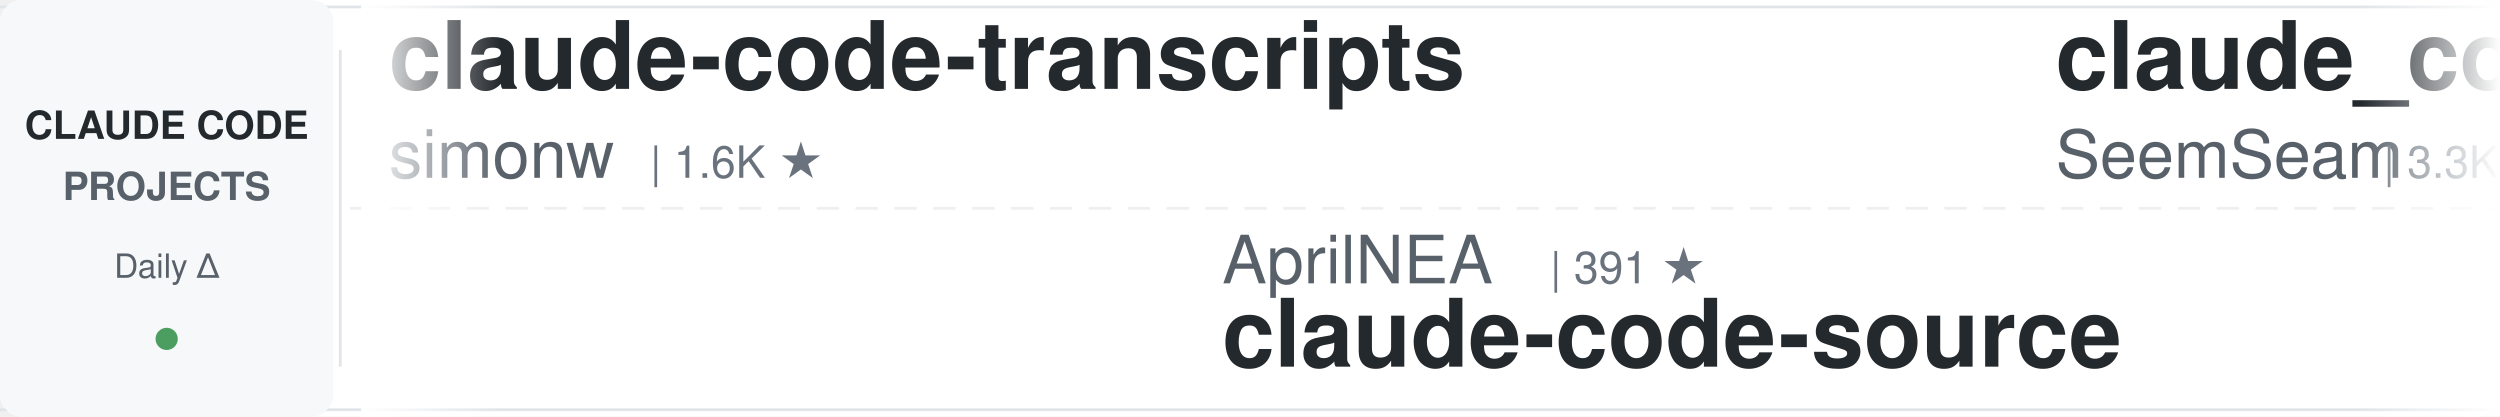
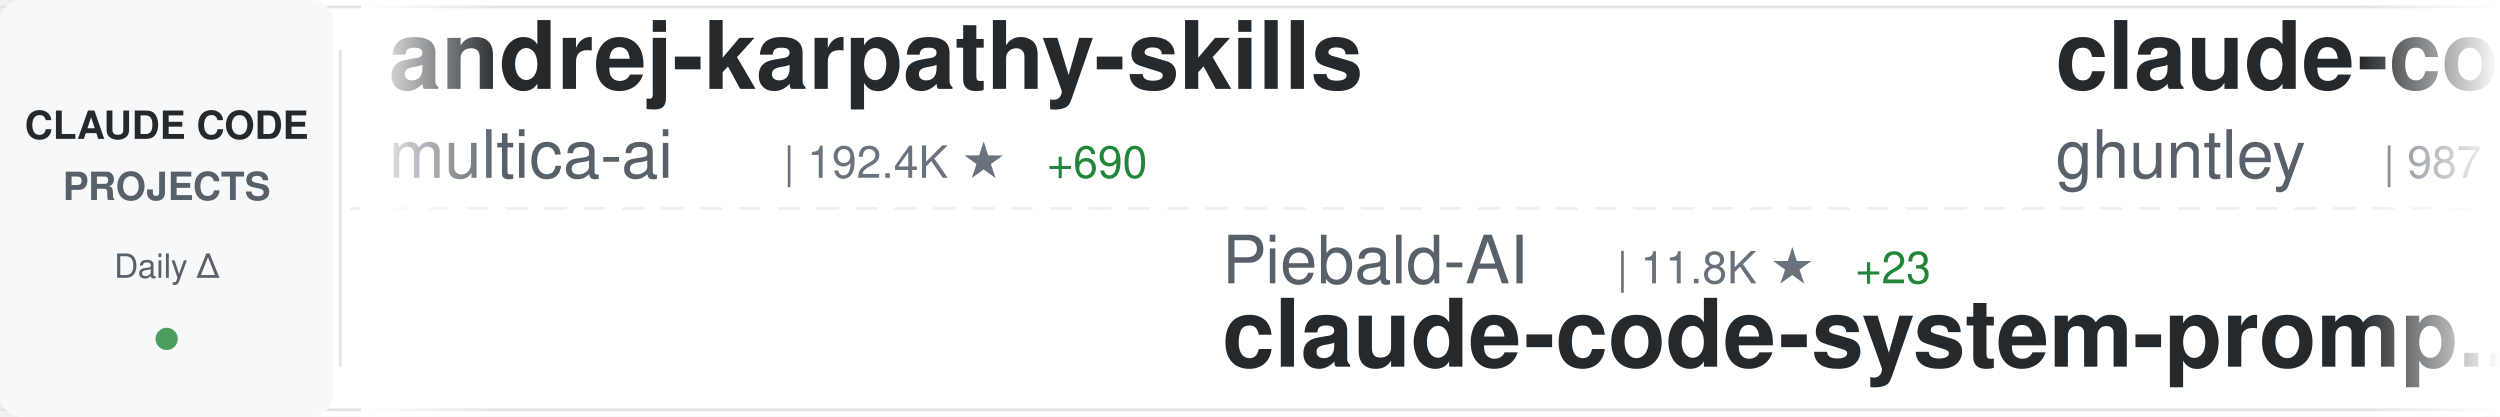
<svg xmlns="http://www.w3.org/2000/svg" width="900" height="150">
  <defs>
    <linearGradient id="awesomeLeftFade" x1="0%" y1="0%" x2="100%" y2="0%">
      <stop offset="0%" style="stop-color:#ffffff;stop-opacity:1" />
      <stop offset="100%" style="stop-color:#ffffff;stop-opacity:0" />
    </linearGradient>
    <linearGradient id="awesomeRightFade" x1="0%" y1="0%" x2="100%" y2="0%">
      <stop offset="0%" style="stop-color:#ffffff;stop-opacity:0" />
      <stop offset="100%" style="stop-color:#ffffff;stop-opacity:1" />
    </linearGradient>
  </defs>
  <rect width="900" height="150" fill="#ffffff" rx="8" />
  <rect x="0" y="2" width="900" height="1" fill="#e1e4e8" />
  <rect x="0" y="147" width="900" height="1" fill="#e1e4e8" />
  <line x1="0" y1="75" x2="900" y2="75" stroke="#e1e4e8" stroke-width="1" stroke-dasharray="8 6" opacity="0.6" />
  <rect x="0" y="0" width="120" height="150" fill="#f6f8fa" rx="8" />
  <text x="60" y="50" font-family="-apple-system, BlinkMacSystemFont, 'Segoe UI', Helvetica, Arial, sans-serif" font-size="14" font-weight="600" fill="#24292e" text-anchor="middle">CLAUDE CODE</text>
  <text x="60" y="72" font-family="-apple-system, BlinkMacSystemFont, 'Segoe UI', Helvetica, Arial, sans-serif" font-size="14" font-weight="600" fill="#586069" text-anchor="middle">PROJECTS</text>
  <text x="60" y="100" font-family="-apple-system, BlinkMacSystemFont, 'Segoe UI', Helvetica, Arial, sans-serif" font-size="12" font-weight="500" fill="#586069" text-anchor="middle">Daily Δ</text>
  <circle cx="60" cy="122" r="4" fill="#22863a" opacity="0.8" />
  <rect x="122" y="18" width="1" height="114" fill="#e1e4e8" />
  <clipPath id="awesomeTickerClip">
    <rect x="130" y="0" width="770" height="150" />
  </clipPath>
  <g clip-path="url(#awesomeTickerClip)">
    <g id="awesomeTickerItems">
      <animateTransform attributeName="transform" attributeType="XML" type="translate" from="0 0" to="-3000 0" dur="54s" repeatCount="indefinite" />
      <g transform="translate(0, 0)">
-         <text x="140" y="32" font-family="-apple-system, BlinkMacSystemFont, 'Segoe UI', Helvetica, Arial, sans-serif" font-size="34" font-weight="600" fill="#24292e">claude-code-transcripts</text>
-         <text x="140" y="64" font-family="-apple-system, BlinkMacSystemFont, 'Segoe UI', Helvetica, Arial, sans-serif" font-size="24" font-weight="400" fill="#586069">simonw</text>
-         <text x="234" y="64" font-family="-apple-system, BlinkMacSystemFont, 'Segoe UI', Helvetica, Arial, sans-serif" font-size="16" font-weight="500" fill="#6a737d">| 1.6K ★</text>
+         <text x="140" y="32" font-family="-apple-system, BlinkMacSystemFont, 'Segoe UI', Helvetica, Arial, sans-serif" font-size="34" font-weight="600" fill="#24292e">andrej-karpathy-skills</text>
+         <text x="140" y="64" font-family="-apple-system, BlinkMacSystemFont, 'Segoe UI', Helvetica, Arial, sans-serif" font-size="24" font-weight="400" fill="#586069">multica-ai</text>
+         <text x="282" y="64" font-family="-apple-system, BlinkMacSystemFont, 'Segoe UI', Helvetica, Arial, sans-serif" font-size="16" font-weight="500" fill="#6a737d">| 192.4K ★</text>
+         <text x="377" y="64" font-family="-apple-system, BlinkMacSystemFont, 'Segoe UI', Helvetica, Arial, sans-serif" font-size="16" font-weight="500" fill="#22863a"> +690</text>
      </g>
      <g transform="translate(300, 0)">
-         <text x="140" y="102" font-family="-apple-system, BlinkMacSystemFont, 'Segoe UI', Helvetica, Arial, sans-serif" font-size="24" font-weight="400" fill="#586069">AprilNEA</text>
-         <text x="258" y="102" font-family="-apple-system, BlinkMacSystemFont, 'Segoe UI', Helvetica, Arial, sans-serif" font-size="16" font-weight="500" fill="#6a737d">| 391 ★</text>
-         <text x="140" y="132" font-family="-apple-system, BlinkMacSystemFont, 'Segoe UI', Helvetica, Arial, sans-serif" font-size="34" font-weight="600" fill="#24292e">claude-code-source</text>
+         <text x="140" y="102" font-family="-apple-system, BlinkMacSystemFont, 'Segoe UI', Helvetica, Arial, sans-serif" font-size="24" font-weight="400" fill="#586069">Piebald-AI</text>
+         <text x="282" y="102" font-family="-apple-system, BlinkMacSystemFont, 'Segoe UI', Helvetica, Arial, sans-serif" font-size="16" font-weight="500" fill="#6a737d">| 11.8K ★</text>
+         <text x="368" y="102" font-family="-apple-system, BlinkMacSystemFont, 'Segoe UI', Helvetica, Arial, sans-serif" font-size="16" font-weight="500" fill="#22863a"> +23</text>
+         <text x="140" y="132" font-family="-apple-system, BlinkMacSystemFont, 'Segoe UI', Helvetica, Arial, sans-serif" font-size="34" font-weight="600" fill="#24292e">claude-code-system-promp...</text>
      </g>
      <g transform="translate(600, 0)">
-         <text x="140" y="32" font-family="-apple-system, BlinkMacSystemFont, 'Segoe UI', Helvetica, Arial, sans-serif" font-size="34" font-weight="600" fill="#24292e">claude_codex_bridge</text>
-         <text x="140" y="64" font-family="-apple-system, BlinkMacSystemFont, 'Segoe UI', Helvetica, Arial, sans-serif" font-size="24" font-weight="400" fill="#586069">SeemSeam</text>
-         <text x="258" y="64" font-family="-apple-system, BlinkMacSystemFont, 'Segoe UI', Helvetica, Arial, sans-serif" font-size="16" font-weight="500" fill="#6a737d">| 3.3K ★</text>
-         <text x="335" y="64" font-family="-apple-system, BlinkMacSystemFont, 'Segoe UI', Helvetica, Arial, sans-serif" font-size="16" font-weight="500" fill="#22863a"> +4</text>
+         <text x="140" y="32" font-family="-apple-system, BlinkMacSystemFont, 'Segoe UI', Helvetica, Arial, sans-serif" font-size="34" font-weight="600" fill="#24292e">claude-code-source-code-...</text>
+         <text x="140" y="64" font-family="-apple-system, BlinkMacSystemFont, 'Segoe UI', Helvetica, Arial, sans-serif" font-size="24" font-weight="400" fill="#586069">ghuntley</text>
+         <text x="258" y="64" font-family="-apple-system, BlinkMacSystemFont, 'Segoe UI', Helvetica, Arial, sans-serif" font-size="16" font-weight="500" fill="#6a737d">| 987 ★</text>
      </g>
      <g transform="translate(900, 0)">
-         <text x="140" y="102" font-family="-apple-system, BlinkMacSystemFont, 'Segoe UI', Helvetica, Arial, sans-serif" font-size="24" font-weight="400" fill="#586069">carlvellotti</text>
-         <text x="306" y="102" font-family="-apple-system, BlinkMacSystemFont, 'Segoe UI', Helvetica, Arial, sans-serif" font-size="16" font-weight="500" fill="#6a737d">| 2.1K ★</text>
-         <text x="383" y="102" font-family="-apple-system, BlinkMacSystemFont, 'Segoe UI', Helvetica, Arial, sans-serif" font-size="16" font-weight="500" fill="#22863a"> +5</text>
-         <text x="140" y="132" font-family="-apple-system, BlinkMacSystemFont, 'Segoe UI', Helvetica, Arial, sans-serif" font-size="34" font-weight="600" fill="#24292e">claude-code-pm-course</text>
+         <text x="140" y="102" font-family="-apple-system, BlinkMacSystemFont, 'Segoe UI', Helvetica, Arial, sans-serif" font-size="24" font-weight="400" fill="#586069">frankbria</text>
+         <text x="270" y="102" font-family="-apple-system, BlinkMacSystemFont, 'Segoe UI', Helvetica, Arial, sans-serif" font-size="16" font-weight="500" fill="#6a737d">| 9.5K ★</text>
+         <text x="347" y="102" font-family="-apple-system, BlinkMacSystemFont, 'Segoe UI', Helvetica, Arial, sans-serif" font-size="16" font-weight="500" fill="#22863a"> +7</text>
+         <text x="140" y="132" font-family="-apple-system, BlinkMacSystemFont, 'Segoe UI', Helvetica, Arial, sans-serif" font-size="34" font-weight="600" fill="#24292e">ralph-claude-code</text>
      </g>
      <g transform="translate(1200, 0)">
-         <text x="140" y="32" font-family="-apple-system, BlinkMacSystemFont, 'Segoe UI', Helvetica, Arial, sans-serif" font-size="34" font-weight="600" fill="#24292e">claude-code-system-promp...</text>
-         <text x="140" y="64" font-family="-apple-system, BlinkMacSystemFont, 'Segoe UI', Helvetica, Arial, sans-serif" font-size="24" font-weight="400" fill="#586069">Piebald-AI</text>
-         <text x="282" y="64" font-family="-apple-system, BlinkMacSystemFont, 'Segoe UI', Helvetica, Arial, sans-serif" font-size="16" font-weight="500" fill="#6a737d">| 11.8K ★</text>
-         <text x="368" y="64" font-family="-apple-system, BlinkMacSystemFont, 'Segoe UI', Helvetica, Arial, sans-serif" font-size="16" font-weight="500" fill="#22863a"> +27</text>
+         <text x="140" y="32" font-family="-apple-system, BlinkMacSystemFont, 'Segoe UI', Helvetica, Arial, sans-serif" font-size="34" font-weight="600" fill="#24292e">my-claude-code-setup</text>
+         <text x="140" y="64" font-family="-apple-system, BlinkMacSystemFont, 'Segoe UI', Helvetica, Arial, sans-serif" font-size="24" font-weight="400" fill="#586069">centminmod</text>
+         <text x="282" y="64" font-family="-apple-system, BlinkMacSystemFont, 'Segoe UI', Helvetica, Arial, sans-serif" font-size="16" font-weight="500" fill="#6a737d">| 2.5K ★</text>
+         <text x="359" y="64" font-family="-apple-system, BlinkMacSystemFont, 'Segoe UI', Helvetica, Arial, sans-serif" font-size="16" font-weight="500" fill="#22863a"> +1</text>
      </g>
      <g transform="translate(1500, 0)">
-         <text x="140" y="102" font-family="-apple-system, BlinkMacSystemFont, 'Segoe UI', Helvetica, Arial, sans-serif" font-size="24" font-weight="400" fill="#586069">fuergaosi233</text>
-         <text x="306" y="102" font-family="-apple-system, BlinkMacSystemFont, 'Segoe UI', Helvetica, Arial, sans-serif" font-size="16" font-weight="500" fill="#6a737d">| 2.7K ★</text>
-         <text x="383" y="102" font-family="-apple-system, BlinkMacSystemFont, 'Segoe UI', Helvetica, Arial, sans-serif" font-size="16" font-weight="500" fill="#22863a"> +4</text>
-         <text x="140" y="132" font-family="-apple-system, BlinkMacSystemFont, 'Segoe UI', Helvetica, Arial, sans-serif" font-size="34" font-weight="600" fill="#24292e">claude-code-proxy</text>
+         <text x="140" y="102" font-family="-apple-system, BlinkMacSystemFont, 'Segoe UI', Helvetica, Arial, sans-serif" font-size="24" font-weight="400" fill="#586069">Alishahryar1</text>
+         <text x="306" y="102" font-family="-apple-system, BlinkMacSystemFont, 'Segoe UI', Helvetica, Arial, sans-serif" font-size="16" font-weight="500" fill="#6a737d">| 40.1K ★</text>
+         <text x="392" y="102" font-family="-apple-system, BlinkMacSystemFont, 'Segoe UI', Helvetica, Arial, sans-serif" font-size="16" font-weight="500" fill="#22863a"> +157</text>
+         <text x="140" y="132" font-family="-apple-system, BlinkMacSystemFont, 'Segoe UI', Helvetica, Arial, sans-serif" font-size="34" font-weight="600" fill="#24292e">free-claude-code</text>
      </g>
      <g transform="translate(1800, 0)">
-         <text x="140" y="32" font-family="-apple-system, BlinkMacSystemFont, 'Segoe UI', Helvetica, Arial, sans-serif" font-size="34" font-weight="600" fill="#24292e">claude-code-settings</text>
-         <text x="140" y="64" font-family="-apple-system, BlinkMacSystemFont, 'Segoe UI', Helvetica, Arial, sans-serif" font-size="24" font-weight="400" fill="#586069">feiskyer</text>
-         <text x="258" y="64" font-family="-apple-system, BlinkMacSystemFont, 'Segoe UI', Helvetica, Arial, sans-serif" font-size="16" font-weight="500" fill="#6a737d">| 1.6K ★</text>
-         <text x="335" y="64" font-family="-apple-system, BlinkMacSystemFont, 'Segoe UI', Helvetica, Arial, sans-serif" font-size="16" font-weight="500" fill="#22863a"> +3</text>
+         <text x="140" y="32" font-family="-apple-system, BlinkMacSystemFont, 'Segoe UI', Helvetica, Arial, sans-serif" font-size="34" font-weight="600" fill="#24292e">claude-code-hub</text>
+         <text x="140" y="64" font-family="-apple-system, BlinkMacSystemFont, 'Segoe UI', Helvetica, Arial, sans-serif" font-size="24" font-weight="400" fill="#586069">ding113</text>
+         <text x="246" y="64" font-family="-apple-system, BlinkMacSystemFont, 'Segoe UI', Helvetica, Arial, sans-serif" font-size="16" font-weight="500" fill="#6a737d">| 3.2K ★</text>
+         <text x="323" y="64" font-family="-apple-system, BlinkMacSystemFont, 'Segoe UI', Helvetica, Arial, sans-serif" font-size="16" font-weight="500" fill="#22863a"> +2</text>
      </g>
      <g transform="translate(2100, 0)">
-         <text x="140" y="102" font-family="-apple-system, BlinkMacSystemFont, 'Segoe UI', Helvetica, Arial, sans-serif" font-size="24" font-weight="400" fill="#586069">diet103</text>
-         <text x="246" y="102" font-family="-apple-system, BlinkMacSystemFont, 'Segoe UI', Helvetica, Arial, sans-serif" font-size="16" font-weight="500" fill="#6a737d">| 9.7K ★</text>
-         <text x="323" y="102" font-family="-apple-system, BlinkMacSystemFont, 'Segoe UI', Helvetica, Arial, sans-serif" font-size="16" font-weight="500" fill="#22863a"> +4</text>
-         <text x="140" y="132" font-family="-apple-system, BlinkMacSystemFont, 'Segoe UI', Helvetica, Arial, sans-serif" font-size="34" font-weight="600" fill="#24292e">claude-code-infrastructu...</text>
+         <text x="140" y="102" font-family="-apple-system, BlinkMacSystemFont, 'Segoe UI', Helvetica, Arial, sans-serif" font-size="24" font-weight="400" fill="#586069">anthropics</text>
+         <text x="282" y="102" font-family="-apple-system, BlinkMacSystemFont, 'Segoe UI', Helvetica, Arial, sans-serif" font-size="16" font-weight="500" fill="#6a737d">| 161.2K ★</text>
+         <text x="377" y="102" font-family="-apple-system, BlinkMacSystemFont, 'Segoe UI', Helvetica, Arial, sans-serif" font-size="16" font-weight="500" fill="#22863a"> +304</text>
+         <text x="140" y="132" font-family="-apple-system, BlinkMacSystemFont, 'Segoe UI', Helvetica, Arial, sans-serif" font-size="34" font-weight="600" fill="#24292e">skills</text>
      </g>
      <g transform="translate(2400, 0)">
-         <text x="140" y="32" font-family="-apple-system, BlinkMacSystemFont, 'Segoe UI', Helvetica, Arial, sans-serif" font-size="34" font-weight="600" fill="#24292e">claude-code-proxy</text>
-         <text x="140" y="64" font-family="-apple-system, BlinkMacSystemFont, 'Segoe UI', Helvetica, Arial, sans-serif" font-size="24" font-weight="400" fill="#586069">1rgs</text>
-         <text x="210" y="64" font-family="-apple-system, BlinkMacSystemFont, 'Segoe UI', Helvetica, Arial, sans-serif" font-size="16" font-weight="500" fill="#6a737d">| 3.7K ★</text>
-         <text x="287" y="64" font-family="-apple-system, BlinkMacSystemFont, 'Segoe UI', Helvetica, Arial, sans-serif" font-size="16" font-weight="500" fill="#22863a"> +2</text>
+         <text x="140" y="32" font-family="-apple-system, BlinkMacSystemFont, 'Segoe UI', Helvetica, Arial, sans-serif" font-size="34" font-weight="600" fill="#24292e">claude-code-source</text>
+         <text x="140" y="64" font-family="-apple-system, BlinkMacSystemFont, 'Segoe UI', Helvetica, Arial, sans-serif" font-size="24" font-weight="400" fill="#586069">AprilNEA</text>
+         <text x="258" y="64" font-family="-apple-system, BlinkMacSystemFont, 'Segoe UI', Helvetica, Arial, sans-serif" font-size="16" font-weight="500" fill="#6a737d">| 391 ★</text>
      </g>
      <g transform="translate(2700, 0)">
-         <text x="140" y="102" font-family="-apple-system, BlinkMacSystemFont, 'Segoe UI', Helvetica, Arial, sans-serif" font-size="24" font-weight="400" fill="#586069">pedrohcgs</text>
-         <text x="270" y="102" font-family="-apple-system, BlinkMacSystemFont, 'Segoe UI', Helvetica, Arial, sans-serif" font-size="16" font-weight="500" fill="#6a737d">| 1.4K ★</text>
-         <text x="347" y="102" font-family="-apple-system, BlinkMacSystemFont, 'Segoe UI', Helvetica, Arial, sans-serif" font-size="16" font-weight="500" fill="#22863a"> +3</text>
-         <text x="140" y="132" font-family="-apple-system, BlinkMacSystemFont, 'Segoe UI', Helvetica, Arial, sans-serif" font-size="34" font-weight="600" fill="#24292e">claude-code-my-workflow</text>
+         <text x="140" y="102" font-family="-apple-system, BlinkMacSystemFont, 'Segoe UI', Helvetica, Arial, sans-serif" font-size="24" font-weight="400" fill="#586069">ChinaSiro</text>
+         <text x="270" y="102" font-family="-apple-system, BlinkMacSystemFont, 'Segoe UI', Helvetica, Arial, sans-serif" font-size="16" font-weight="500" fill="#6a737d">| 9.5K ★</text>
+         <text x="347" y="102" font-family="-apple-system, BlinkMacSystemFont, 'Segoe UI', Helvetica, Arial, sans-serif" font-size="16" font-weight="500" fill="#22863a"> +7</text>
+         <text x="140" y="132" font-family="-apple-system, BlinkMacSystemFont, 'Segoe UI', Helvetica, Arial, sans-serif" font-size="34" font-weight="600" fill="#24292e">claude-code-sourcemap</text>
      </g>
      <g transform="translate(3000, 0)">
-         <text x="140" y="32" font-family="-apple-system, BlinkMacSystemFont, 'Segoe UI', Helvetica, Arial, sans-serif" font-size="34" font-weight="600" fill="#24292e">claude-code-transcripts</text>
-         <text x="140" y="64" font-family="-apple-system, BlinkMacSystemFont, 'Segoe UI', Helvetica, Arial, sans-serif" font-size="24" font-weight="400" fill="#586069">simonw</text>
-         <text x="234" y="64" font-family="-apple-system, BlinkMacSystemFont, 'Segoe UI', Helvetica, Arial, sans-serif" font-size="16" font-weight="500" fill="#6a737d">| 1.6K ★</text>
+         <text x="140" y="32" font-family="-apple-system, BlinkMacSystemFont, 'Segoe UI', Helvetica, Arial, sans-serif" font-size="34" font-weight="600" fill="#24292e">andrej-karpathy-skills</text>
+         <text x="140" y="64" font-family="-apple-system, BlinkMacSystemFont, 'Segoe UI', Helvetica, Arial, sans-serif" font-size="24" font-weight="400" fill="#586069">multica-ai</text>
+         <text x="282" y="64" font-family="-apple-system, BlinkMacSystemFont, 'Segoe UI', Helvetica, Arial, sans-serif" font-size="16" font-weight="500" fill="#6a737d">| 192.4K ★</text>
+         <text x="377" y="64" font-family="-apple-system, BlinkMacSystemFont, 'Segoe UI', Helvetica, Arial, sans-serif" font-size="16" font-weight="500" fill="#22863a"> +690</text>
      </g>
      <g transform="translate(3300, 0)">
-         <text x="140" y="102" font-family="-apple-system, BlinkMacSystemFont, 'Segoe UI', Helvetica, Arial, sans-serif" font-size="24" font-weight="400" fill="#586069">AprilNEA</text>
-         <text x="258" y="102" font-family="-apple-system, BlinkMacSystemFont, 'Segoe UI', Helvetica, Arial, sans-serif" font-size="16" font-weight="500" fill="#6a737d">| 391 ★</text>
-         <text x="140" y="132" font-family="-apple-system, BlinkMacSystemFont, 'Segoe UI', Helvetica, Arial, sans-serif" font-size="34" font-weight="600" fill="#24292e">claude-code-source</text>
+         <text x="140" y="102" font-family="-apple-system, BlinkMacSystemFont, 'Segoe UI', Helvetica, Arial, sans-serif" font-size="24" font-weight="400" fill="#586069">Piebald-AI</text>
+         <text x="282" y="102" font-family="-apple-system, BlinkMacSystemFont, 'Segoe UI', Helvetica, Arial, sans-serif" font-size="16" font-weight="500" fill="#6a737d">| 11.8K ★</text>
+         <text x="368" y="102" font-family="-apple-system, BlinkMacSystemFont, 'Segoe UI', Helvetica, Arial, sans-serif" font-size="16" font-weight="500" fill="#22863a"> +23</text>
+         <text x="140" y="132" font-family="-apple-system, BlinkMacSystemFont, 'Segoe UI', Helvetica, Arial, sans-serif" font-size="34" font-weight="600" fill="#24292e">claude-code-system-promp...</text>
      </g>
      <g transform="translate(3600, 0)">
-         <text x="140" y="32" font-family="-apple-system, BlinkMacSystemFont, 'Segoe UI', Helvetica, Arial, sans-serif" font-size="34" font-weight="600" fill="#24292e">claude_codex_bridge</text>
-         <text x="140" y="64" font-family="-apple-system, BlinkMacSystemFont, 'Segoe UI', Helvetica, Arial, sans-serif" font-size="24" font-weight="400" fill="#586069">SeemSeam</text>
-         <text x="258" y="64" font-family="-apple-system, BlinkMacSystemFont, 'Segoe UI', Helvetica, Arial, sans-serif" font-size="16" font-weight="500" fill="#6a737d">| 3.3K ★</text>
-         <text x="335" y="64" font-family="-apple-system, BlinkMacSystemFont, 'Segoe UI', Helvetica, Arial, sans-serif" font-size="16" font-weight="500" fill="#22863a"> +4</text>
+         <text x="140" y="32" font-family="-apple-system, BlinkMacSystemFont, 'Segoe UI', Helvetica, Arial, sans-serif" font-size="34" font-weight="600" fill="#24292e">claude-code-source-code-...</text>
+         <text x="140" y="64" font-family="-apple-system, BlinkMacSystemFont, 'Segoe UI', Helvetica, Arial, sans-serif" font-size="24" font-weight="400" fill="#586069">ghuntley</text>
+         <text x="258" y="64" font-family="-apple-system, BlinkMacSystemFont, 'Segoe UI', Helvetica, Arial, sans-serif" font-size="16" font-weight="500" fill="#6a737d">| 987 ★</text>
      </g>
      <g transform="translate(3900, 0)">
-         <text x="140" y="102" font-family="-apple-system, BlinkMacSystemFont, 'Segoe UI', Helvetica, Arial, sans-serif" font-size="24" font-weight="400" fill="#586069">carlvellotti</text>
-         <text x="306" y="102" font-family="-apple-system, BlinkMacSystemFont, 'Segoe UI', Helvetica, Arial, sans-serif" font-size="16" font-weight="500" fill="#6a737d">| 2.1K ★</text>
-         <text x="383" y="102" font-family="-apple-system, BlinkMacSystemFont, 'Segoe UI', Helvetica, Arial, sans-serif" font-size="16" font-weight="500" fill="#22863a"> +5</text>
-         <text x="140" y="132" font-family="-apple-system, BlinkMacSystemFont, 'Segoe UI', Helvetica, Arial, sans-serif" font-size="34" font-weight="600" fill="#24292e">claude-code-pm-course</text>
+         <text x="140" y="102" font-family="-apple-system, BlinkMacSystemFont, 'Segoe UI', Helvetica, Arial, sans-serif" font-size="24" font-weight="400" fill="#586069">frankbria</text>
+         <text x="270" y="102" font-family="-apple-system, BlinkMacSystemFont, 'Segoe UI', Helvetica, Arial, sans-serif" font-size="16" font-weight="500" fill="#6a737d">| 9.5K ★</text>
+         <text x="347" y="102" font-family="-apple-system, BlinkMacSystemFont, 'Segoe UI', Helvetica, Arial, sans-serif" font-size="16" font-weight="500" fill="#22863a"> +7</text>
+         <text x="140" y="132" font-family="-apple-system, BlinkMacSystemFont, 'Segoe UI', Helvetica, Arial, sans-serif" font-size="34" font-weight="600" fill="#24292e">ralph-claude-code</text>
      </g>
    </g>
  </g>
  <rect x="130" y="0" width="50" height="150" fill="url(#awesomeLeftFade)" />
  <rect x="850" y="0" width="50" height="150" fill="url(#awesomeRightFade)" />
</svg>
